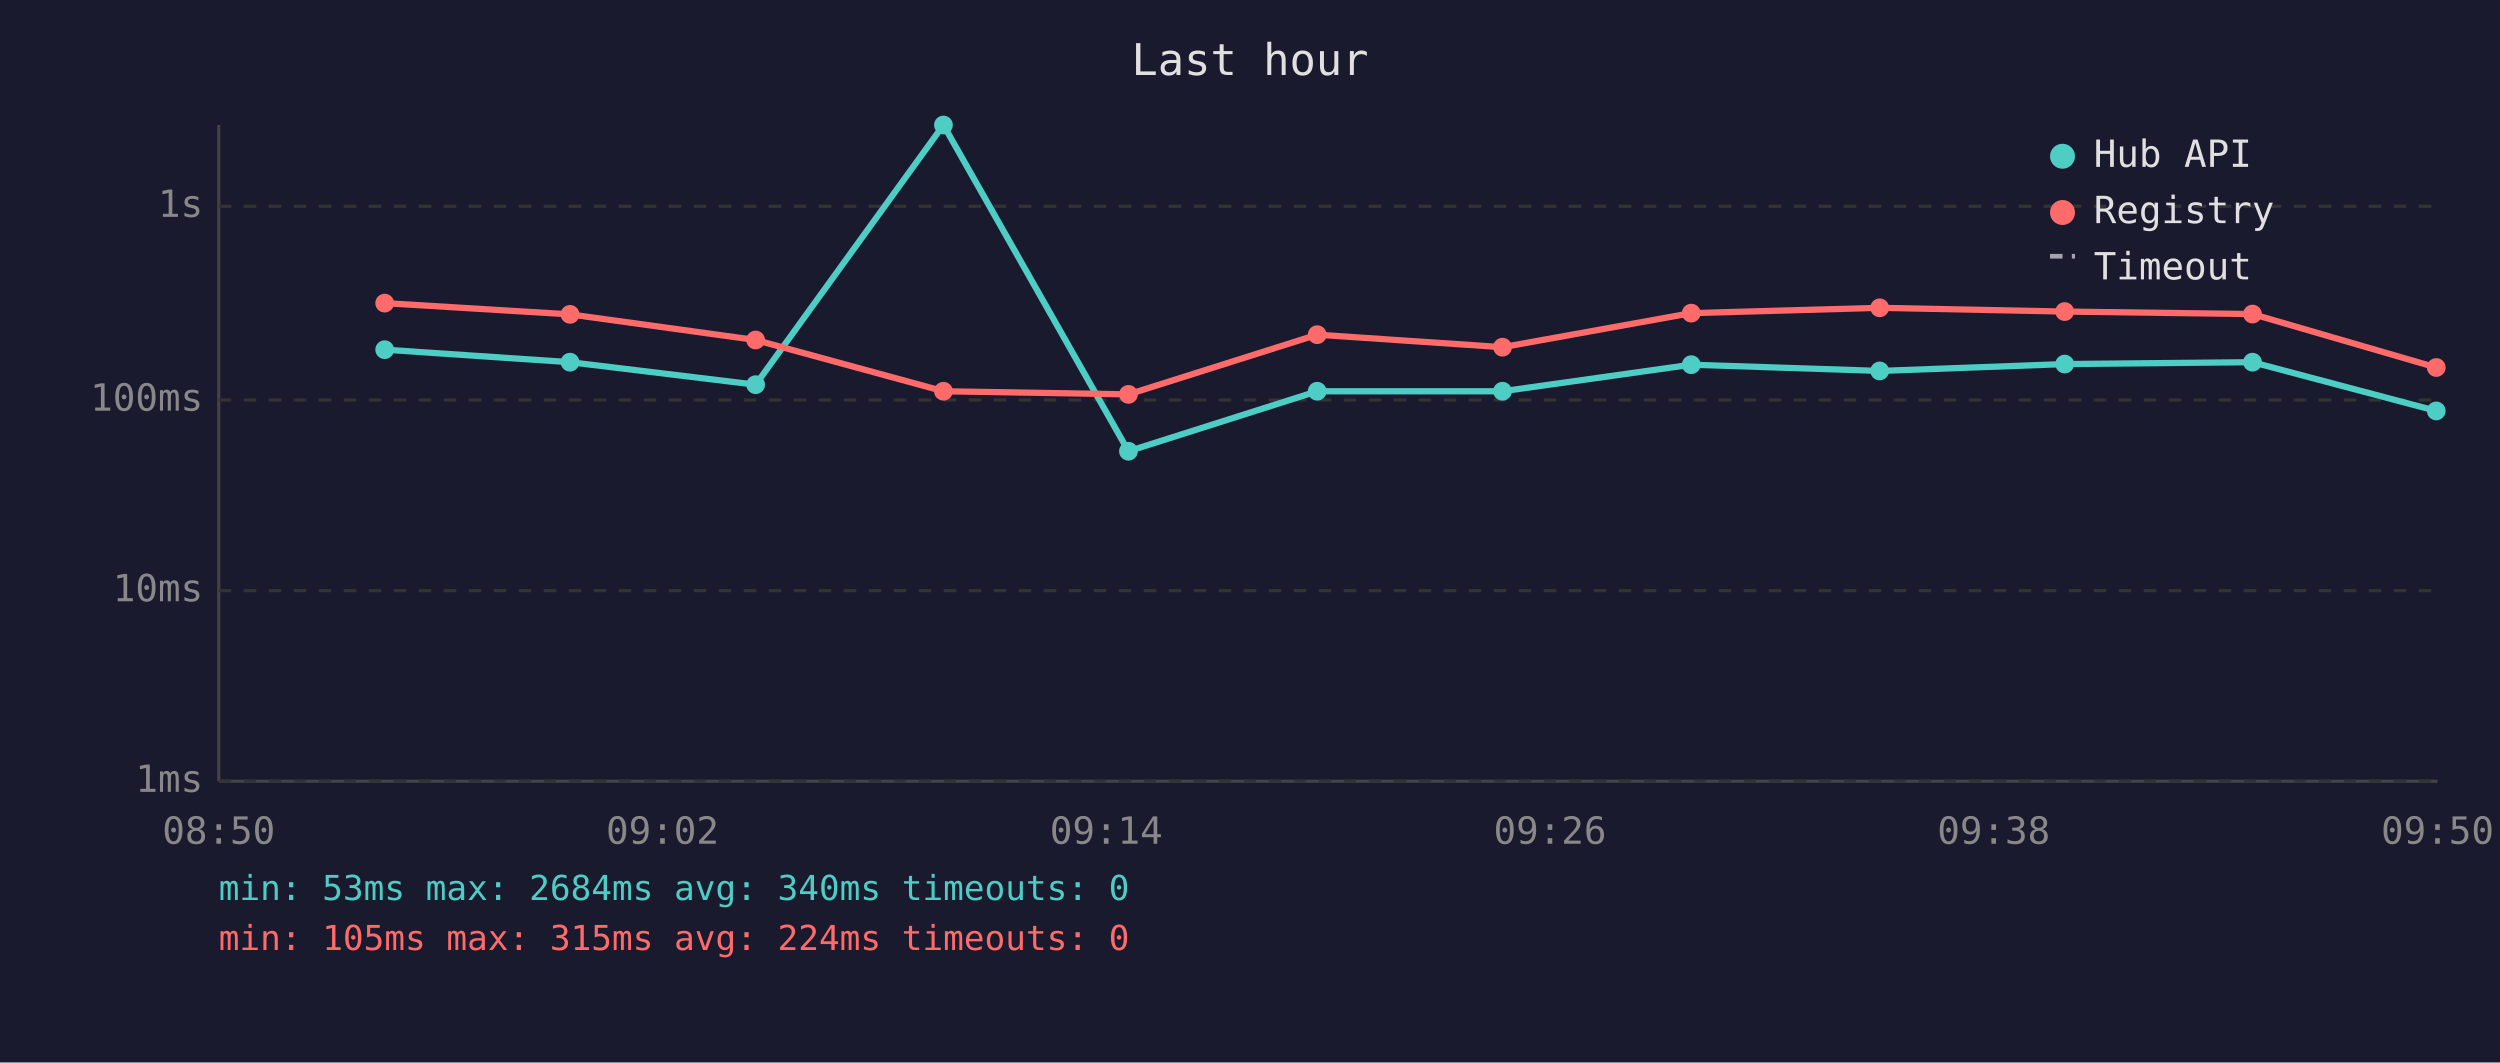
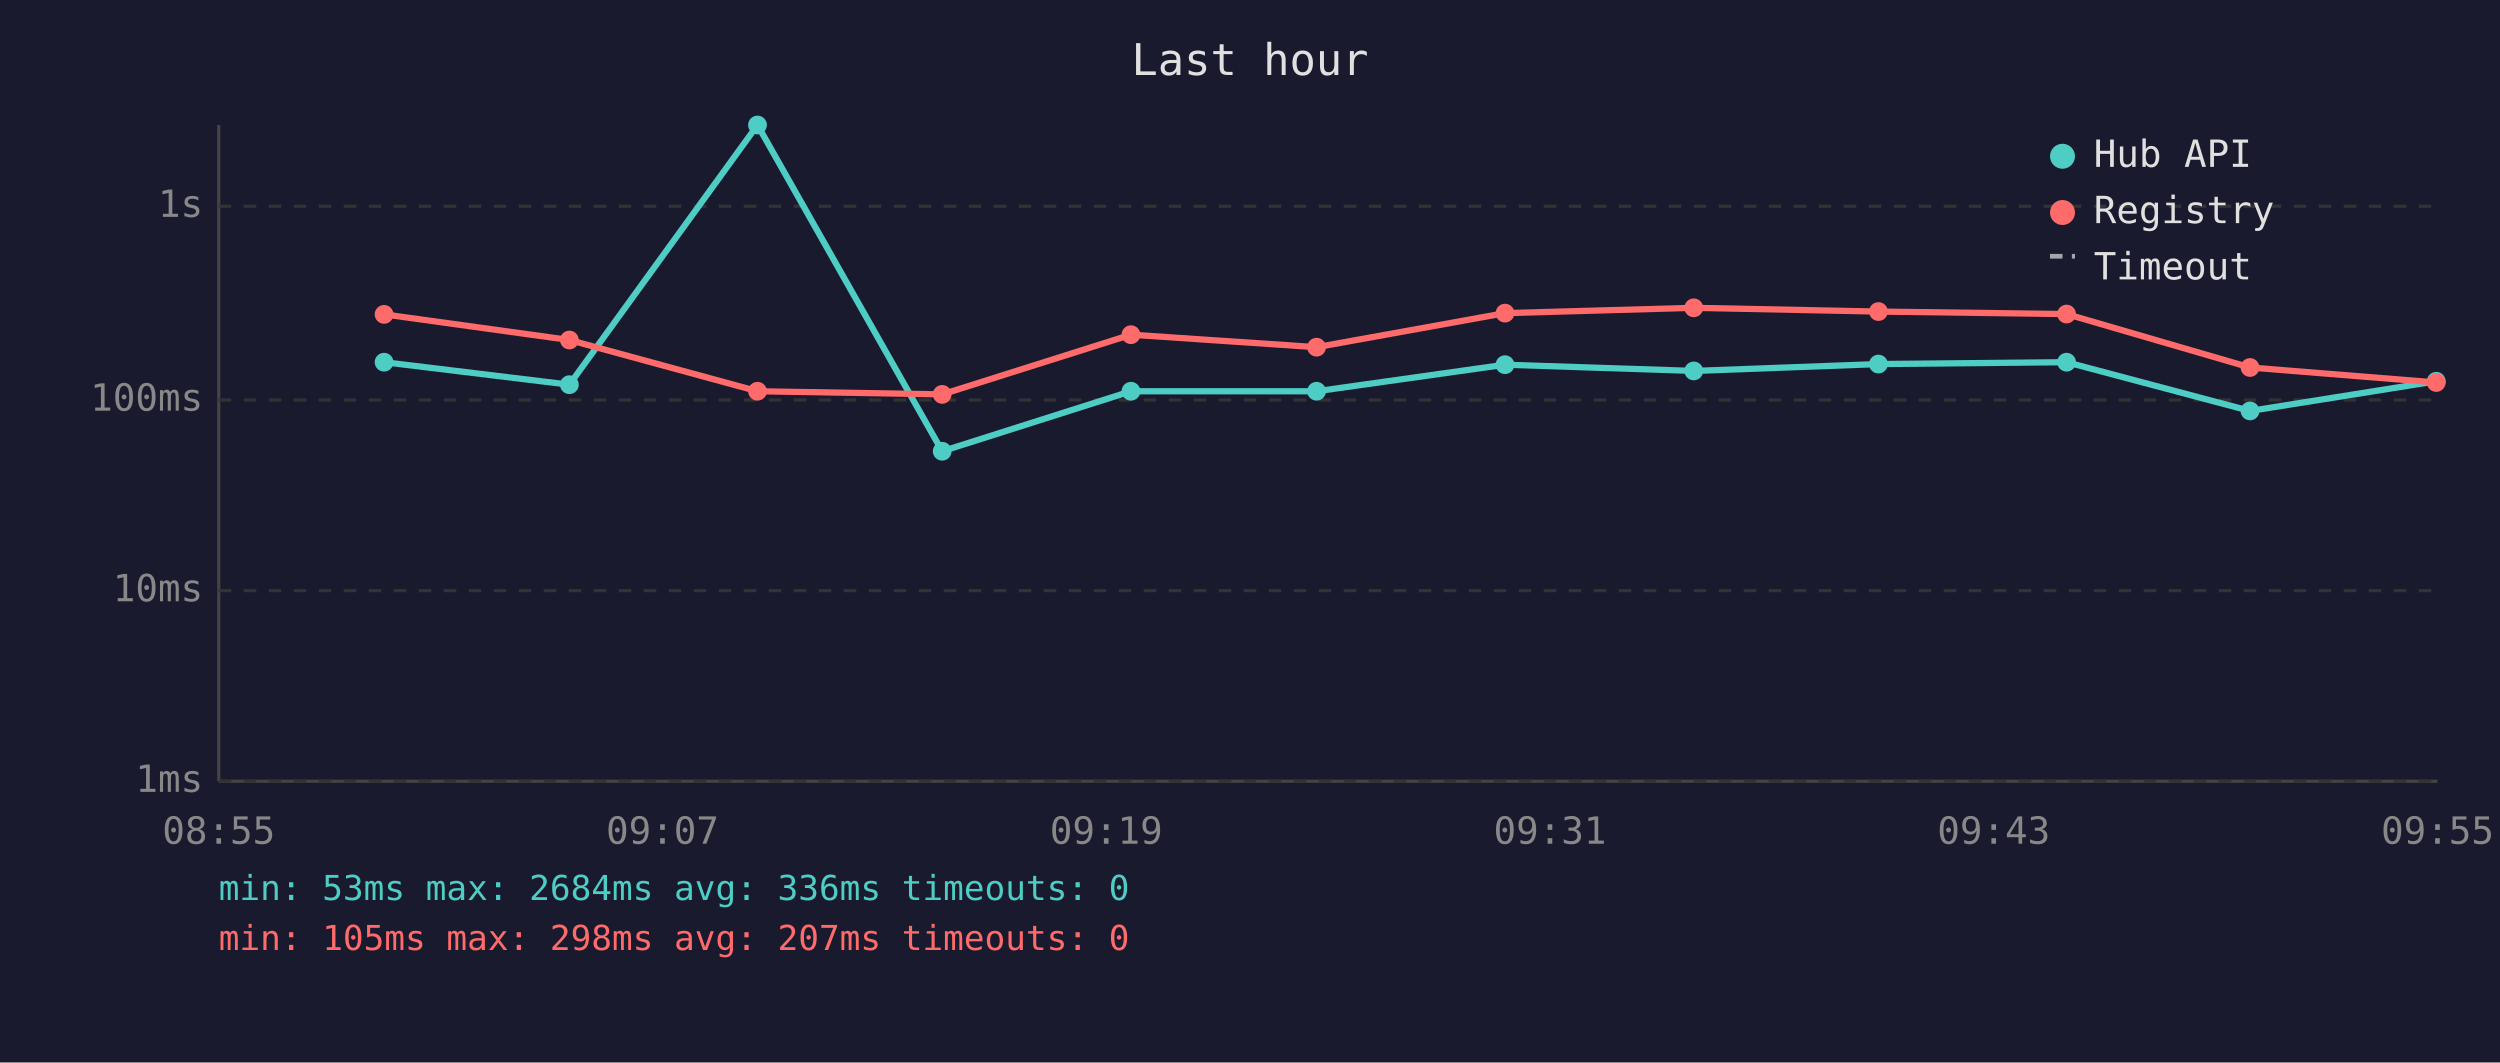
<svg xmlns="http://www.w3.org/2000/svg" viewBox="0 0 800 340" font-family="monospace" font-size="12">
  <rect width="800" height="340" fill="#1a1a2e" />
  <text x="400" y="24" fill="#e0e0e0" font-size="14" text-anchor="middle">Last hour</text>
  <line x1="70" y1="40" x2="70" y2="250" stroke="#444" stroke-width="1" />
  <line x1="70" y1="250" x2="780" y2="250" stroke="#444" stroke-width="1" />
  <line x1="70" y1="250" x2="780" y2="250" stroke="#333" stroke-width="1" stroke-dasharray="4" />
  <text x="65" y="250" fill="#888" text-anchor="end" dominant-baseline="middle">1ms</text>
  <line x1="70" y1="189" x2="780" y2="189" stroke="#333" stroke-width="1" stroke-dasharray="4" />
  <text x="65" y="189" fill="#888" text-anchor="end" dominant-baseline="middle">10ms</text>
  <line x1="70" y1="128" x2="780" y2="128" stroke="#333" stroke-width="1" stroke-dasharray="4" />
  <text x="65" y="128" fill="#888" text-anchor="end" dominant-baseline="middle">100ms</text>
  <line x1="70" y1="66" x2="780" y2="66" stroke="#333" stroke-width="1" stroke-dasharray="4" />
  <text x="65" y="66" fill="#888" text-anchor="end" dominant-baseline="middle">1s</text>
-   <text x="70" y="270" fill="#888" text-anchor="middle">08:50</text>
-   <text x="212" y="270" fill="#888" text-anchor="middle">09:02</text>
-   <text x="354" y="270" fill="#888" text-anchor="middle">09:14</text>
-   <text x="496" y="270" fill="#888" text-anchor="middle">09:26</text>
-   <text x="638" y="270" fill="#888" text-anchor="middle">09:38</text>
-   <text x="780" y="270" fill="#888" text-anchor="middle">09:50</text>
-   <polyline points="123.1,111.9 182.4,115.9 241.8,123.1 301.9,40.0 361.1,144.4 421.5,125.2 480.8,125.2 541.2,116.7 601.5,118.7 660.7,116.5 720.8,115.9 779.6,131.5" fill="none" stroke="#4ecdc4" stroke-width="2" opacity="1" />
-   <circle cx="123.1" cy="111.9" r="3" fill="#4ecdc4" />
-   <circle cx="182.4" cy="115.9" r="3" fill="#4ecdc4" />
-   <circle cx="241.8" cy="123.1" r="3" fill="#4ecdc4" />
-   <circle cx="301.9" cy="40.0" r="3" fill="#4ecdc4" />
-   <circle cx="361.1" cy="144.4" r="3" fill="#4ecdc4" />
-   <circle cx="421.5" cy="125.2" r="3" fill="#4ecdc4" />
-   <circle cx="480.8" cy="125.2" r="3" fill="#4ecdc4" />
-   <circle cx="541.2" cy="116.7" r="3" fill="#4ecdc4" />
-   <circle cx="601.5" cy="118.7" r="3" fill="#4ecdc4" />
-   <circle cx="660.7" cy="116.5" r="3" fill="#4ecdc4" />
-   <circle cx="720.8" cy="115.9" r="3" fill="#4ecdc4" />
-   <circle cx="779.6" cy="131.5" r="3" fill="#4ecdc4" />
-   <polyline points="123.1,97.0 182.4,100.6 241.8,108.8 301.9,125.2 361.1,126.2 421.5,107.1 480.8,111.1 541.2,100.2 601.5,98.5 660.7,99.7 720.8,100.5 779.6,117.6" fill="none" stroke="#ff6b6b" stroke-width="2" opacity="1" />
-   <circle cx="123.1" cy="97.0" r="3" fill="#ff6b6b" />
-   <circle cx="182.4" cy="100.6" r="3" fill="#ff6b6b" />
-   <circle cx="241.8" cy="108.8" r="3" fill="#ff6b6b" />
-   <circle cx="301.9" cy="125.2" r="3" fill="#ff6b6b" />
-   <circle cx="361.1" cy="126.2" r="3" fill="#ff6b6b" />
-   <circle cx="421.5" cy="107.1" r="3" fill="#ff6b6b" />
-   <circle cx="480.8" cy="111.1" r="3" fill="#ff6b6b" />
-   <circle cx="541.2" cy="100.2" r="3" fill="#ff6b6b" />
-   <circle cx="601.5" cy="98.5" r="3" fill="#ff6b6b" />
-   <circle cx="660.7" cy="99.7" r="3" fill="#ff6b6b" />
-   <circle cx="720.8" cy="100.5" r="3" fill="#ff6b6b" />
-   <circle cx="779.6" cy="117.6" r="3" fill="#ff6b6b" />
+   <text x="70" y="270" fill="#888" text-anchor="middle">08:55</text>
+   <text x="212" y="270" fill="#888" text-anchor="middle">09:07</text>
+   <text x="354" y="270" fill="#888" text-anchor="middle">09:19</text>
+   <text x="496" y="270" fill="#888" text-anchor="middle">09:31</text>
+   <text x="638" y="270" fill="#888" text-anchor="middle">09:43</text>
+   <text x="780" y="270" fill="#888" text-anchor="middle">09:55</text>
+   <polyline points="122.9,115.9 182.2,123.1 242.4,40.0 301.5,144.4 361.9,125.2 421.3,125.2 481.6,116.7 542.0,118.7 601.1,116.5 661.3,115.9 720.0,131.5 779.6,122.0" fill="none" stroke="#4ecdc4" stroke-width="2" opacity="1" />
+   <circle cx="122.9" cy="115.9" r="3" fill="#4ecdc4" />
+   <circle cx="182.2" cy="123.1" r="3" fill="#4ecdc4" />
+   <circle cx="242.4" cy="40.0" r="3" fill="#4ecdc4" />
+   <circle cx="301.5" cy="144.4" r="3" fill="#4ecdc4" />
+   <circle cx="361.9" cy="125.2" r="3" fill="#4ecdc4" />
+   <circle cx="421.3" cy="125.2" r="3" fill="#4ecdc4" />
+   <circle cx="481.6" cy="116.7" r="3" fill="#4ecdc4" />
+   <circle cx="542.0" cy="118.7" r="3" fill="#4ecdc4" />
+   <circle cx="601.1" cy="116.5" r="3" fill="#4ecdc4" />
+   <circle cx="661.3" cy="115.9" r="3" fill="#4ecdc4" />
+   <circle cx="720.0" cy="131.5" r="3" fill="#4ecdc4" />
+   <circle cx="779.6" cy="122.0" r="3" fill="#4ecdc4" />
+   <polyline points="122.9,100.6 182.2,108.8 242.4,125.2 301.5,126.2 361.9,107.1 421.3,111.1 481.6,100.2 542.0,98.5 601.1,99.7 661.3,100.5 720.0,117.6 779.6,122.4" fill="none" stroke="#ff6b6b" stroke-width="2" opacity="1" />
+   <circle cx="122.9" cy="100.6" r="3" fill="#ff6b6b" />
+   <circle cx="182.2" cy="108.8" r="3" fill="#ff6b6b" />
+   <circle cx="242.4" cy="125.2" r="3" fill="#ff6b6b" />
+   <circle cx="301.5" cy="126.2" r="3" fill="#ff6b6b" />
+   <circle cx="361.9" cy="107.1" r="3" fill="#ff6b6b" />
+   <circle cx="421.3" cy="111.1" r="3" fill="#ff6b6b" />
+   <circle cx="481.6" cy="100.2" r="3" fill="#ff6b6b" />
+   <circle cx="542.0" cy="98.5" r="3" fill="#ff6b6b" />
+   <circle cx="601.1" cy="99.7" r="3" fill="#ff6b6b" />
+   <circle cx="661.3" cy="100.5" r="3" fill="#ff6b6b" />
+   <circle cx="720.0" cy="117.6" r="3" fill="#ff6b6b" />
+   <circle cx="779.6" cy="122.4" r="3" fill="#ff6b6b" />
  <circle cx="660" cy="50" r="4" fill="#4ecdc4" />
  <text x="670" y="50" fill="#e0e0e0" dominant-baseline="middle">Hub API</text>
  <circle cx="660" cy="68" r="4" fill="#ff6b6b" />
  <text x="670" y="68" fill="#e0e0e0" dominant-baseline="middle">Registry</text>
  <line x1="656" y1="82" x2="664" y2="82" stroke="#e0e0e0" stroke-width="1.5" stroke-dasharray="4,3" opacity="0.7" />
  <text x="670" y="86" fill="#e0e0e0" dominant-baseline="middle">Timeout</text>
-   <text x="70" y="288" fill="#4ecdc4" font-size="11">min: 53ms  max: 2684ms  avg: 340ms  timeouts: 0</text>
-   <text x="70" y="304" fill="#ff6b6b" font-size="11">min: 105ms  max: 315ms  avg: 224ms  timeouts: 0</text>
+   <text x="70" y="288" fill="#4ecdc4" font-size="11">min: 53ms  max: 2684ms  avg: 336ms  timeouts: 0</text>
+   <text x="70" y="304" fill="#ff6b6b" font-size="11">min: 105ms  max: 298ms  avg: 207ms  timeouts: 0</text>
</svg>
